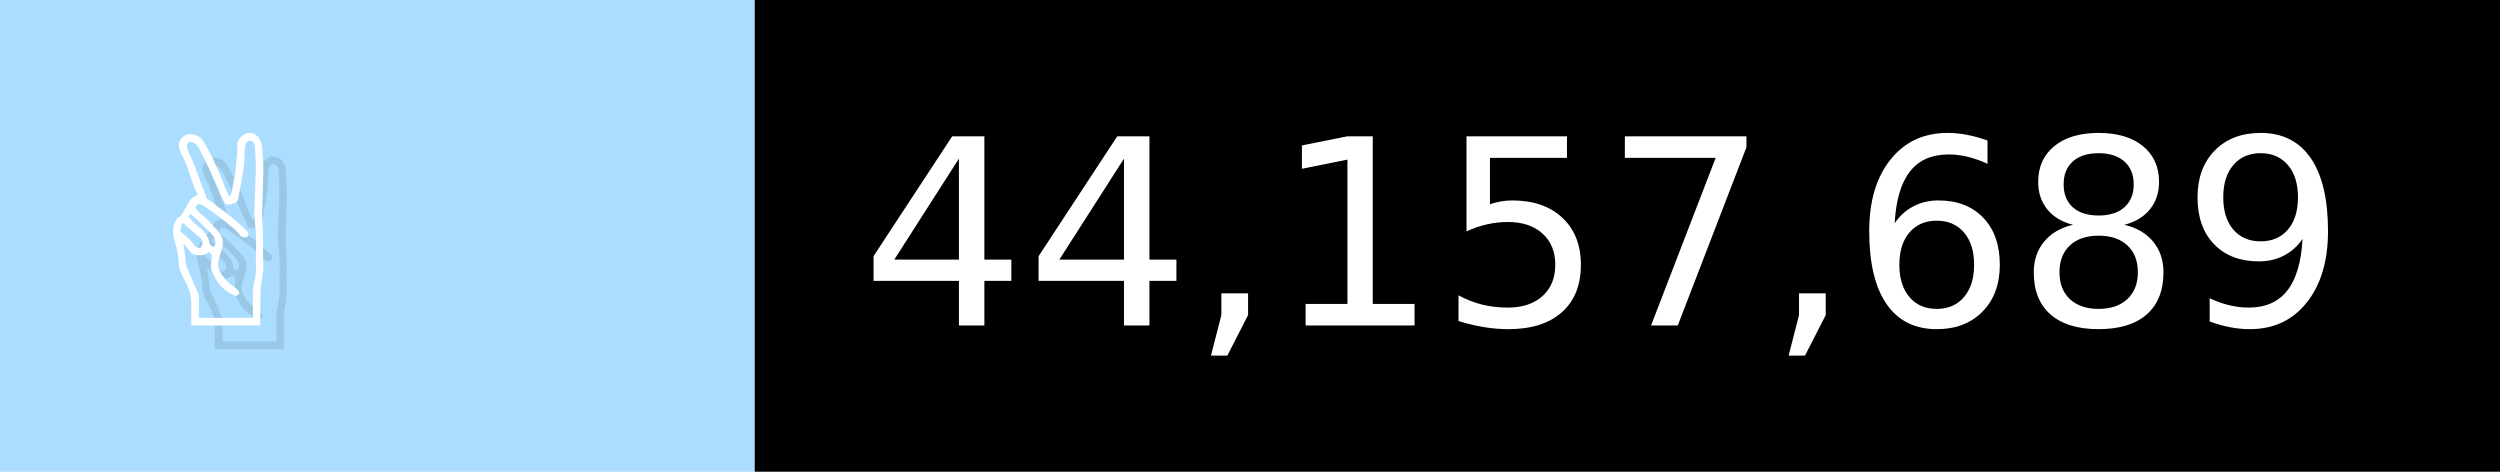
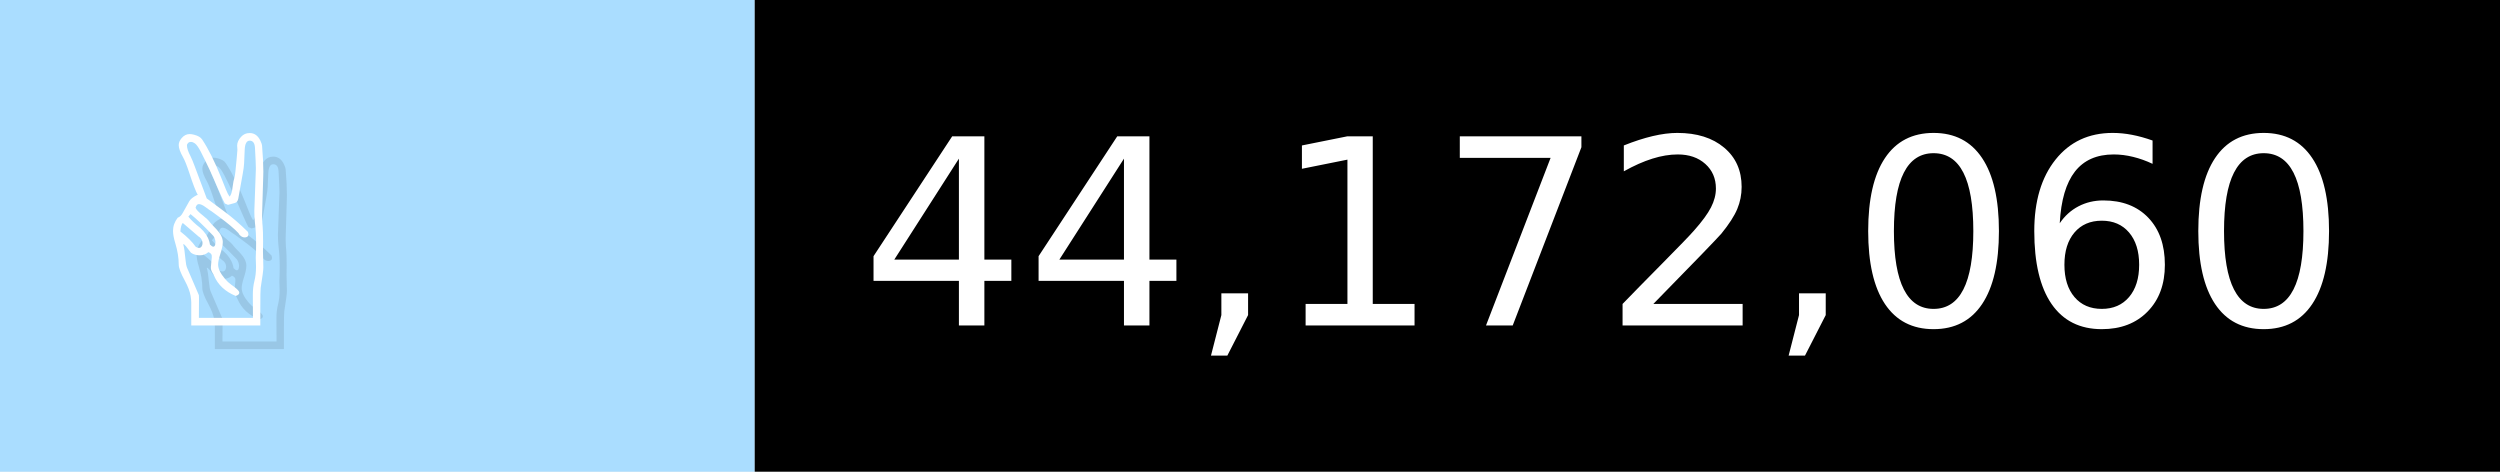
- <svg xmlns="http://www.w3.org/2000/svg" width="106" height="20" viewBox="0 0 1060 200" role="img" aria-label="✌️: 44,157,689">
+ <svg xmlns="http://www.w3.org/2000/svg" width="106" height="20" viewBox="0 0 1060 200" role="img" aria-label="✌️: 44,172,060">
  <g>
    <rect fill="#ADF" width="320" height="200" />
    <rect fill="##f9a" x="320" width="740" height="200" />
  </g>
  <g aria-hidden="true" fill="#fff" text-anchor="start" font-family="Verdana,DejaVu Sans,sans-serif" font-size="110">
    <text x="60" y="148" textLength="220" fill="#000" opacity="0.1">✌️</text>
    <text x="50" y="138" textLength="220">✌️</text>
-     <text x="375" y="148" textLength="640" fill="#000" opacity="0.1">44,157,689</text>
-     <text x="365" y="138" textLength="640">44,157,689</text>
+     <text x="375" y="148" textLength="640" fill="#000" opacity="0.1">44,172,060</text>
+     <text x="365" y="138" textLength="640">44,172,060</text>
  </g>
</svg>
